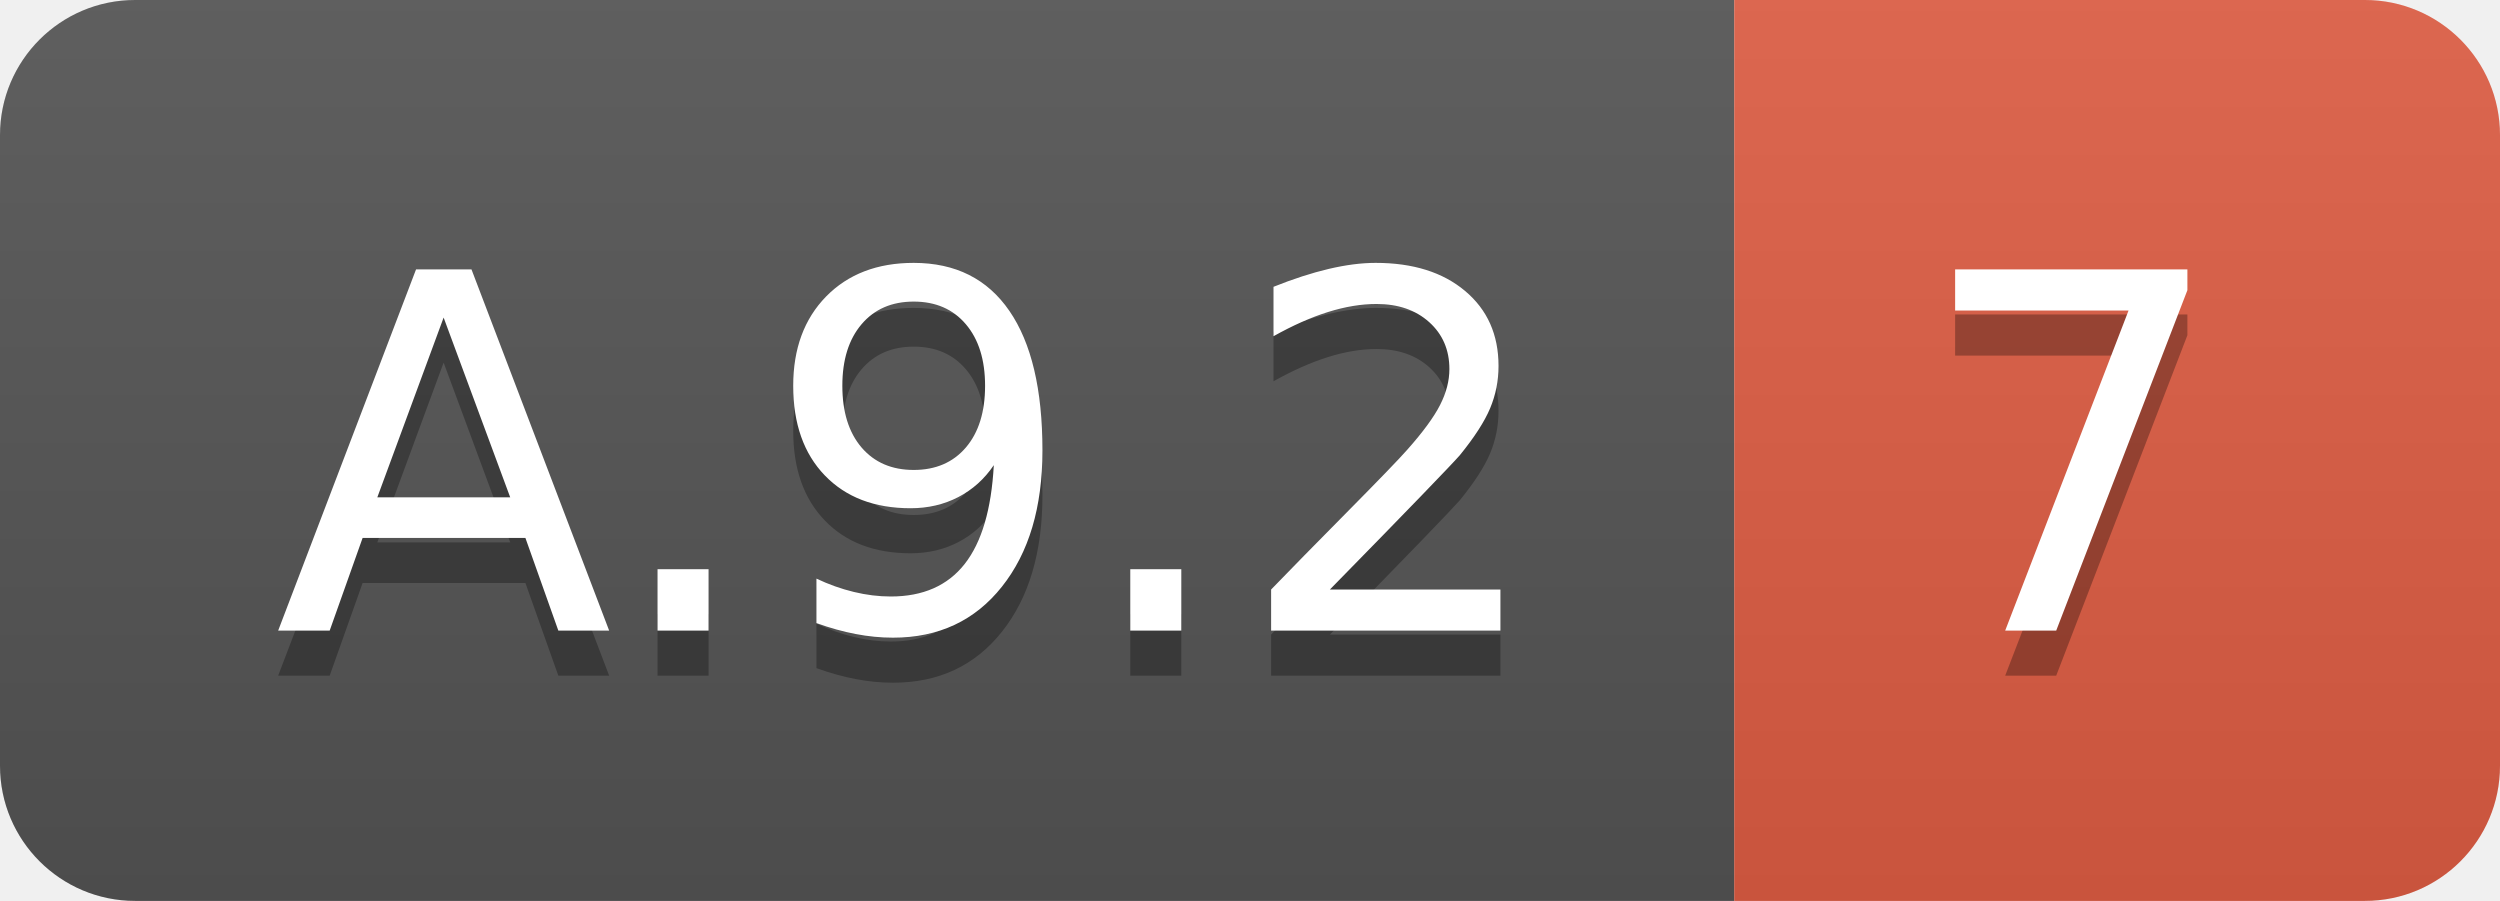
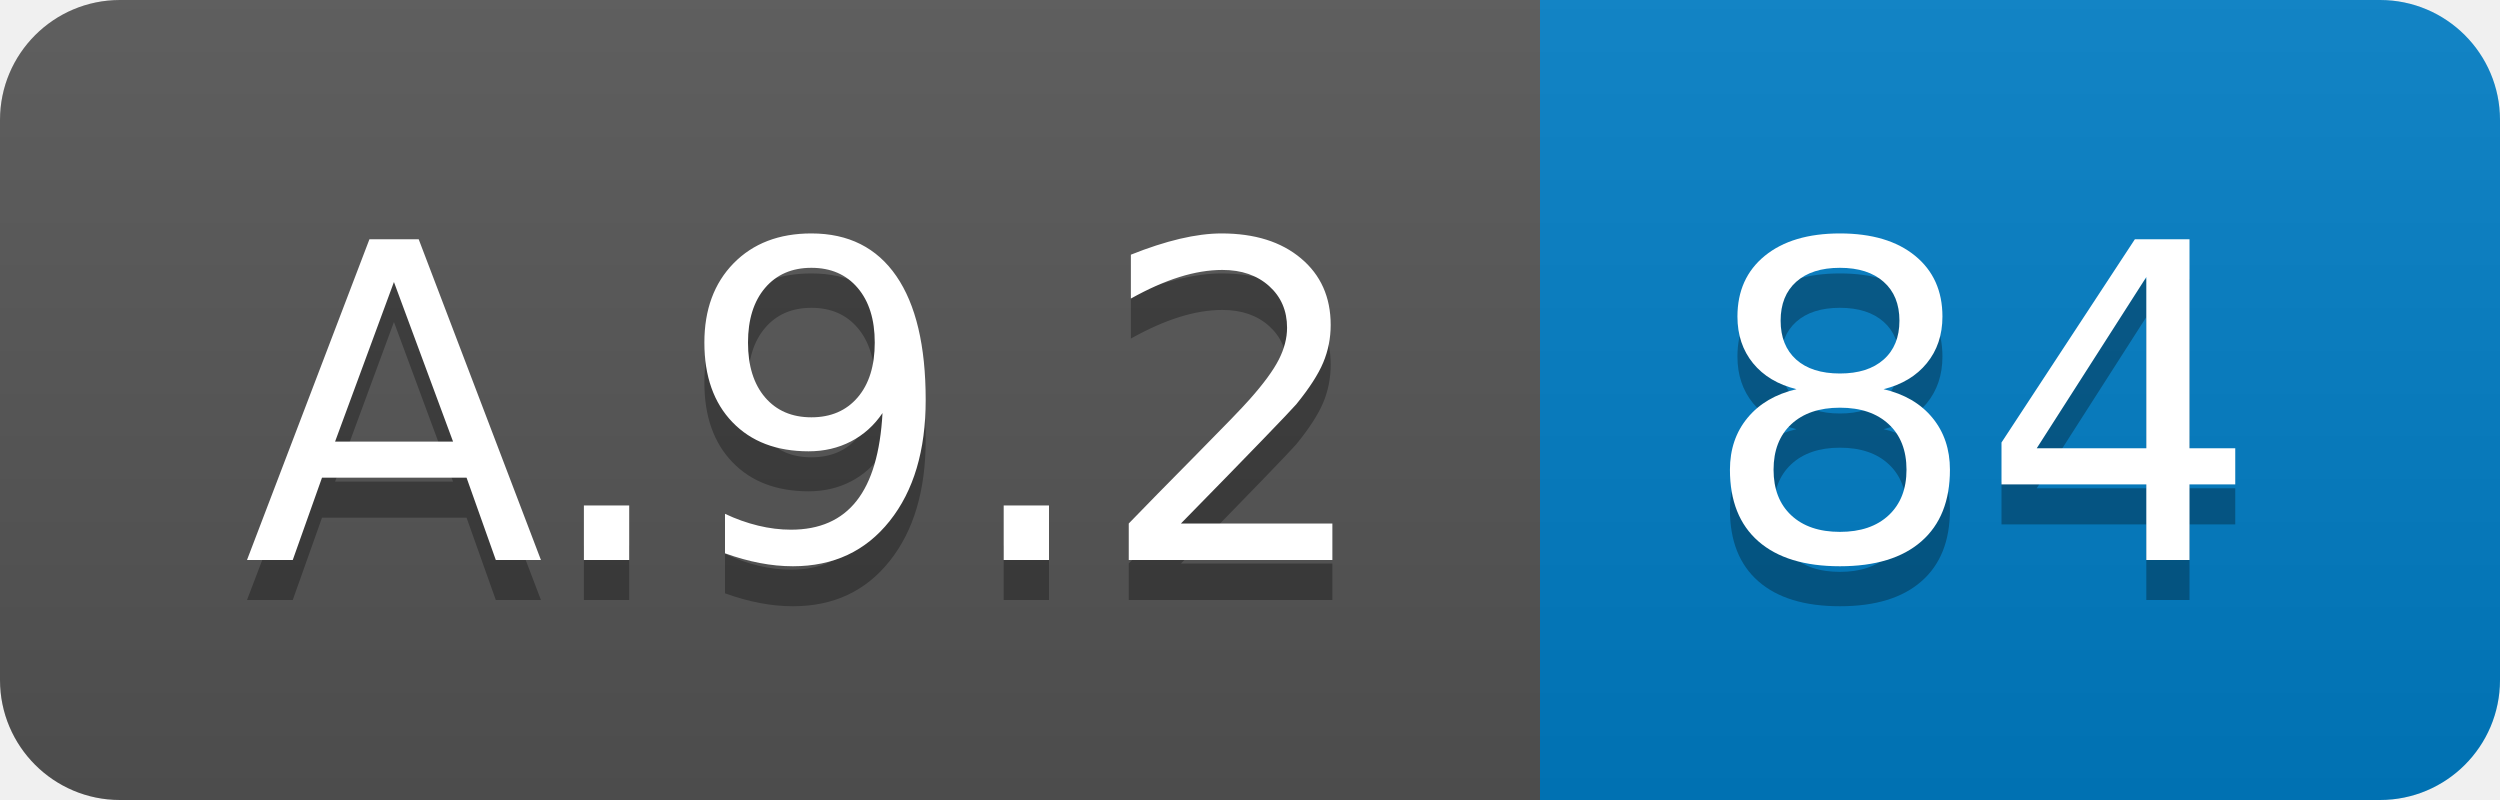
- <svg xmlns="http://www.w3.org/2000/svg" width="55.5" height="20">
+ <svg xmlns="http://www.w3.org/2000/svg" width="62.5" height="20">
  <linearGradient id="smooth" x2="0" y2="100%">
    <stop offset="0" stop-color="#bbb" stop-opacity=".1" />
    <stop offset="1" stop-opacity=".1" />
  </linearGradient>
  <clipPath id="round">
-     <rect width="55.5" height="20" rx="3" fill="#fff" />
+     <rect width="62.5" height="20" rx="3" fill="#fff" />
  </clipPath>
  <g clip-path="url(#round)">
    <rect width="38.5" height="20" fill="#555" />
-     <rect x="38.5" width="17.0" height="20" fill="#e05d44" />
-     <rect width="55.5" height="20" fill="url(#smooth)" />
+     <rect x="38.5" width="24.0" height="20" fill="#007ec6" />
+     <rect width="62.5" height="20" fill="url(#smooth)" />
  </g>
  <g fill="#fff" text-anchor="middle" font-family="DejaVu Sans,Verdana,Geneva,sans-serif" font-size="110">
    <text x="202.5" y="150" fill="#010101" fill-opacity=".3" transform="scale(0.1)" textLength="285.0" lengthAdjust="spacing">A.9.2</text>
    <text x="202.5" y="140" transform="scale(0.1)" textLength="285.0" lengthAdjust="spacing">A.9.2</text>
-     <text x="460.0" y="150" fill="#010101" fill-opacity=".3" transform="scale(0.1)" textLength="70.0" lengthAdjust="spacing">7</text>
-     <text x="460.0" y="140" transform="scale(0.1)" textLength="70.0" lengthAdjust="spacing">7</text>
+     <text x="495.0" y="150" fill="#010101" fill-opacity=".3" transform="scale(0.1)" textLength="140.0" lengthAdjust="spacing">84</text>
+     <text x="495.0" y="140" transform="scale(0.1)" textLength="140.0" lengthAdjust="spacing">84</text>
  </g>
</svg>
